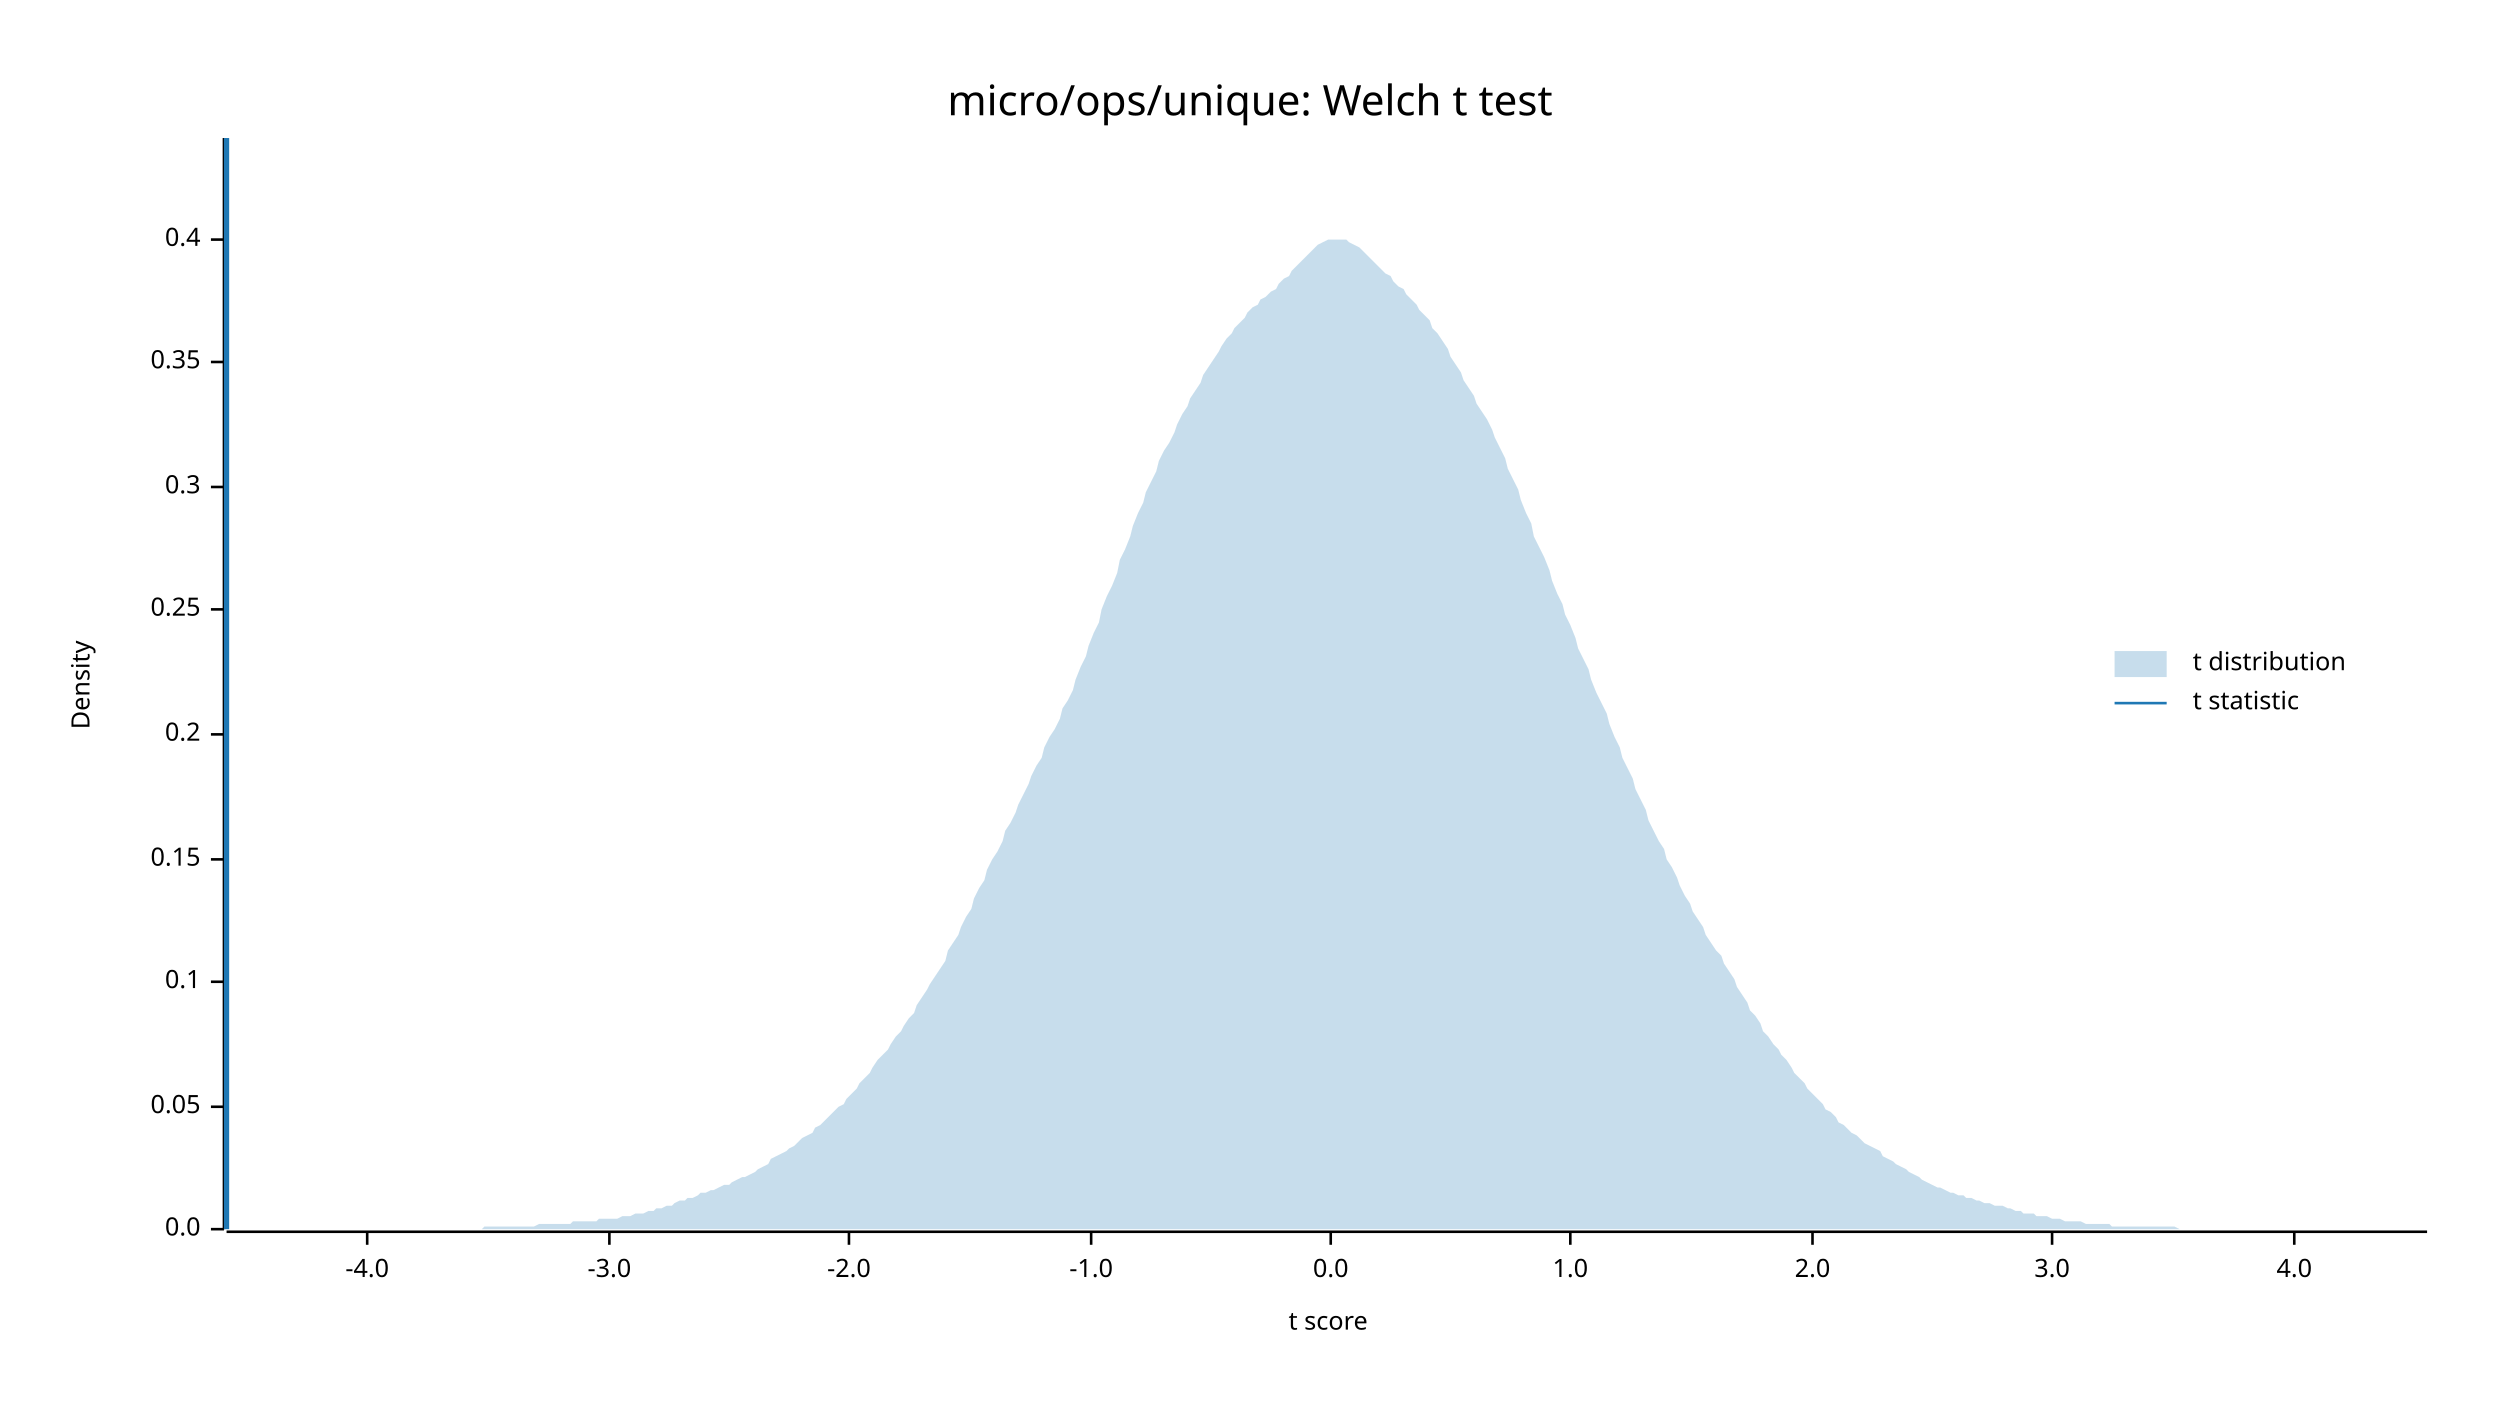
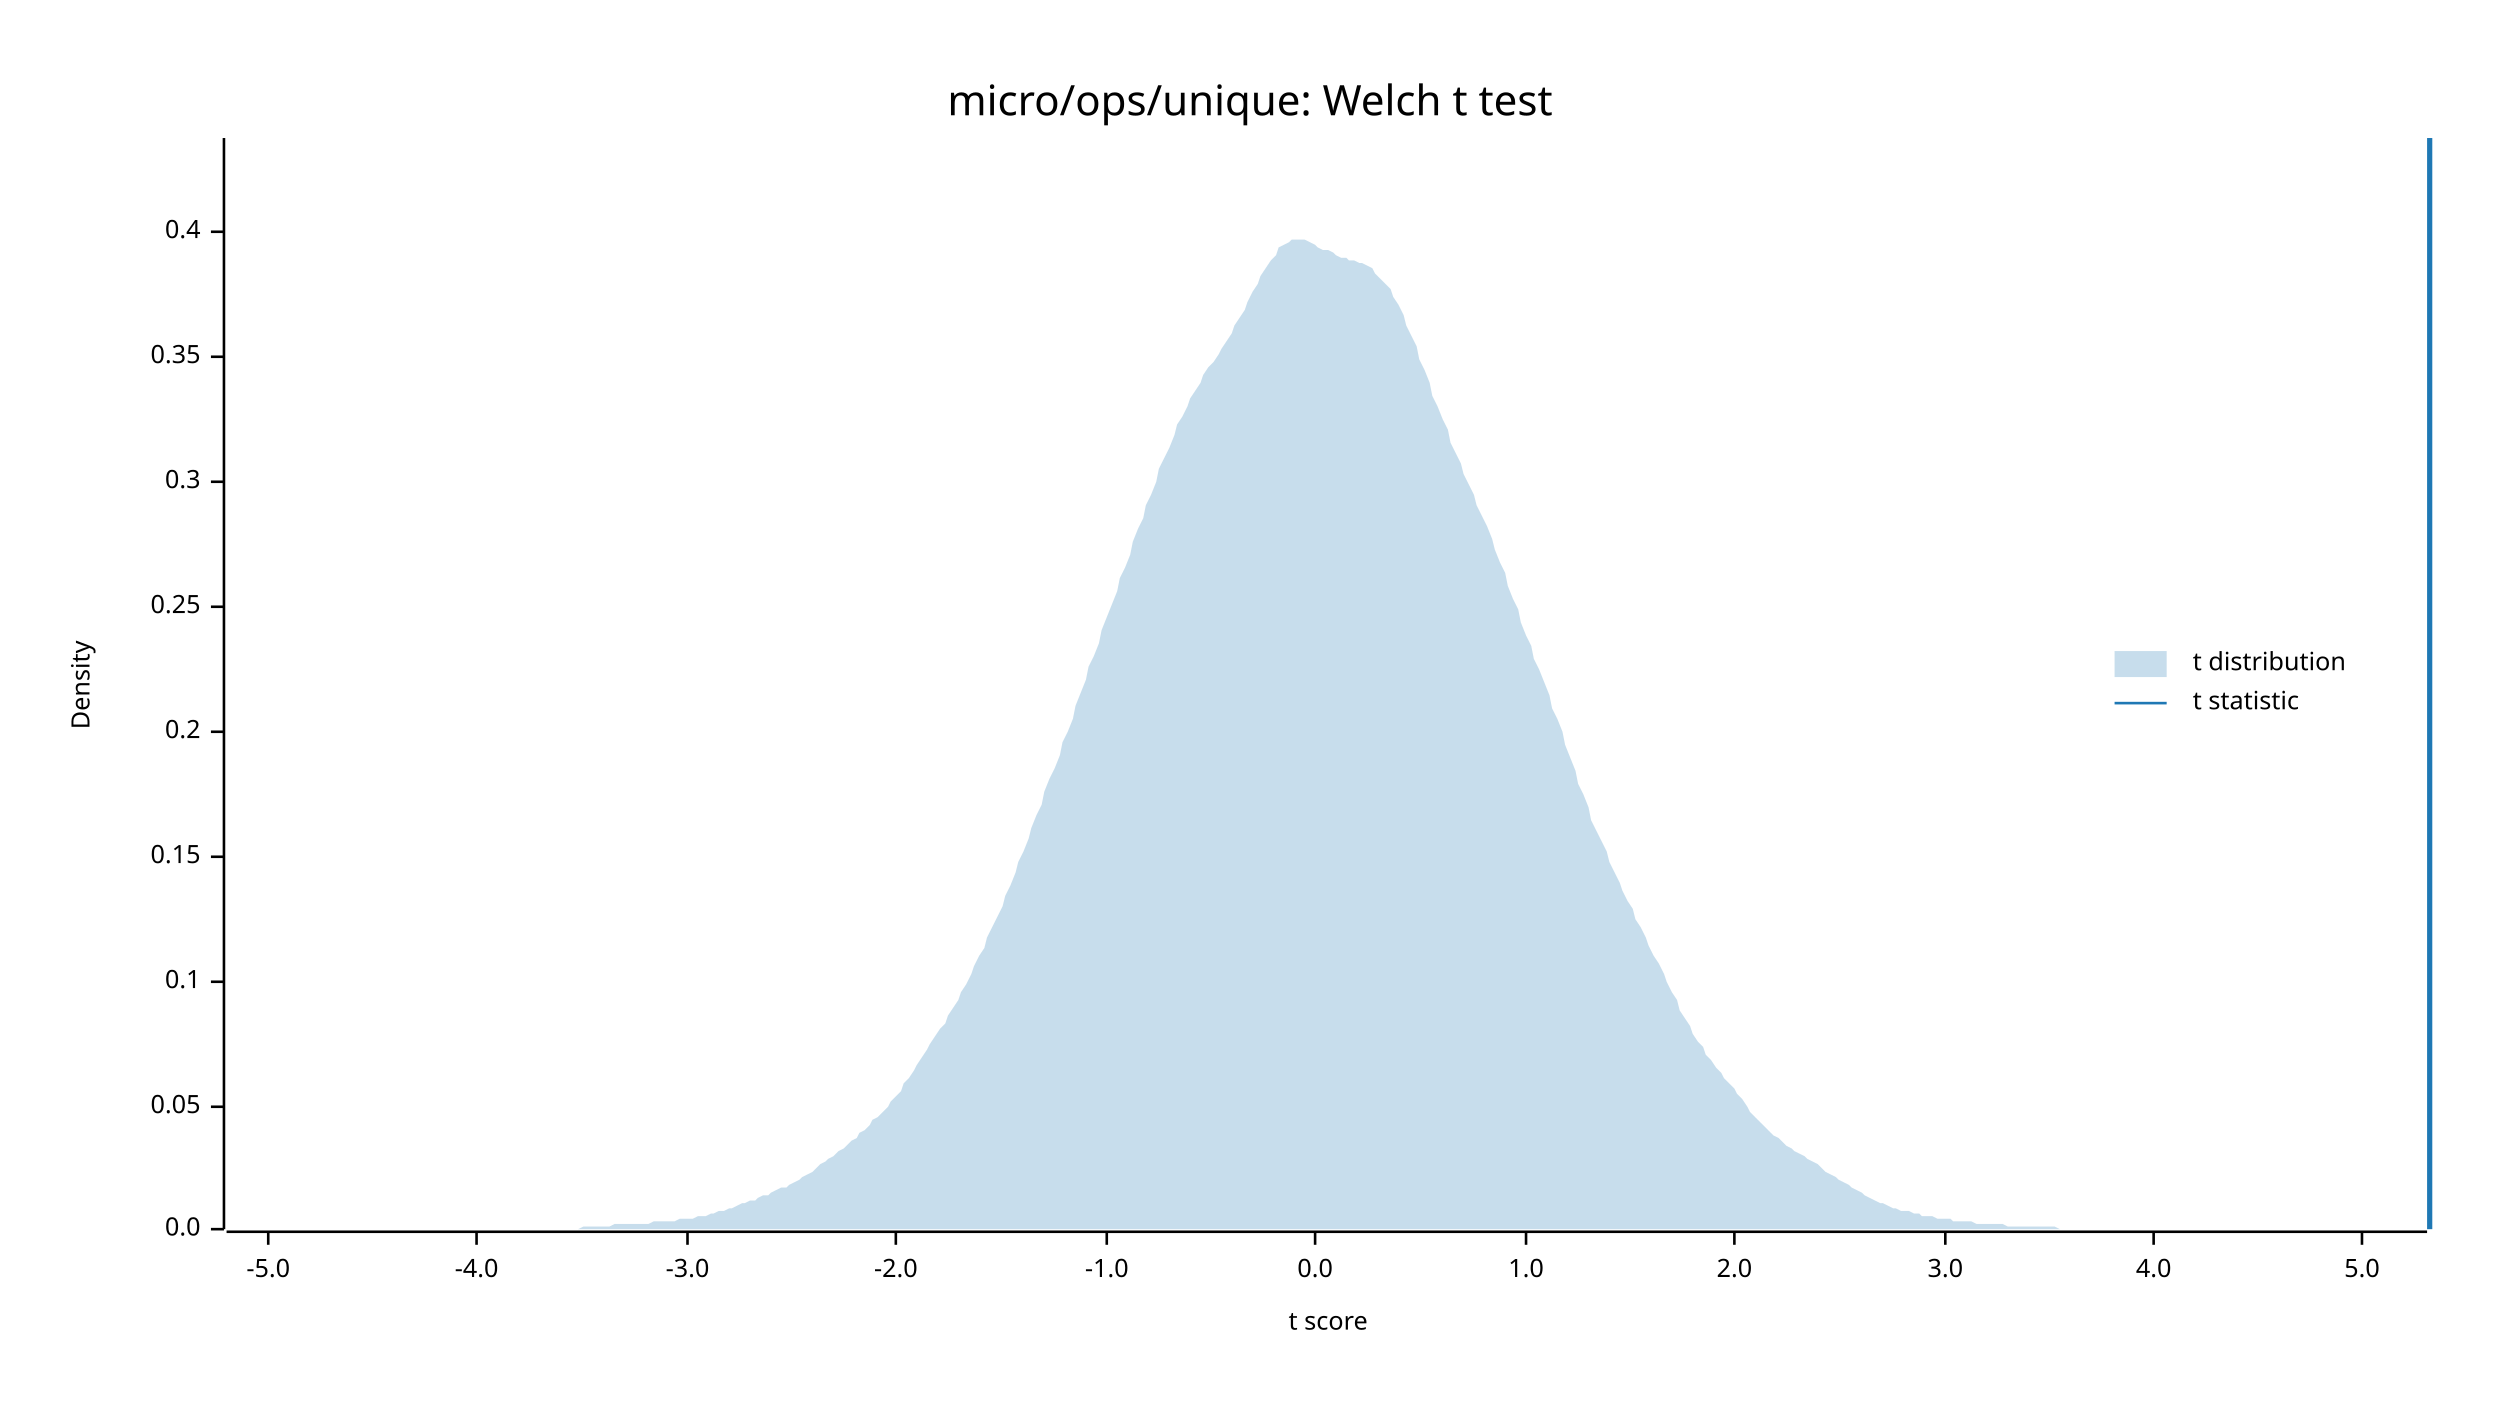
<svg xmlns="http://www.w3.org/2000/svg" width="960" height="540" viewBox="0 0 960 540">
  <text x="480" y="32" dy="0.76em" text-anchor="middle" font-family="sans-serif" font-size="16.129" opacity="1" fill="#000000">
micro/ops/unique: Welch t test
</text>
  <text x="27" y="263" dy="0.76em" text-anchor="middle" font-family="sans-serif" font-size="9.677" opacity="1" fill="#000000" transform="rotate(270, 27, 263)">
Density
</text>
  <text x="510" y="513" dy="-0.5ex" text-anchor="middle" font-family="sans-serif" font-size="9.677" opacity="1" fill="#000000">
t score
</text>
  <polyline fill="none" opacity="1" stroke="#000000" stroke-width="1" points="86,53 86,472 " />
  <text x="77" y="472" dy="0.5ex" text-anchor="end" font-family="sans-serif" font-size="9.677" opacity="1" fill="#000000">
0.0
</text>
  <polyline fill="none" opacity="1" stroke="#000000" stroke-width="1" points="81,472 86,472 " />
  <text x="77" y="425" dy="0.5ex" text-anchor="end" font-family="sans-serif" font-size="9.677" opacity="1" fill="#000000">
0.05
</text>
  <polyline fill="none" opacity="1" stroke="#000000" stroke-width="1" points="81,425 86,425 " />
  <text x="77" y="377" dy="0.5ex" text-anchor="end" font-family="sans-serif" font-size="9.677" opacity="1" fill="#000000">
0.1
</text>
  <polyline fill="none" opacity="1" stroke="#000000" stroke-width="1" points="81,377 86,377 " />
-   <text x="77" y="330" dy="0.5ex" text-anchor="end" font-family="sans-serif" font-size="9.677" opacity="1" fill="#000000">
+   <text x="77" y="329" dy="0.5ex" text-anchor="end" font-family="sans-serif" font-size="9.677" opacity="1" fill="#000000">
0.15
</text>
-   <polyline fill="none" opacity="1" stroke="#000000" stroke-width="1" points="81,330 86,330 " />
-   <text x="77" y="282" dy="0.5ex" text-anchor="end" font-family="sans-serif" font-size="9.677" opacity="1" fill="#000000">
+   <polyline fill="none" opacity="1" stroke="#000000" stroke-width="1" points="81,329 86,329 " />
+   <text x="77" y="281" dy="0.5ex" text-anchor="end" font-family="sans-serif" font-size="9.677" opacity="1" fill="#000000">
0.2
</text>
-   <polyline fill="none" opacity="1" stroke="#000000" stroke-width="1" points="81,282 86,282 " />
-   <text x="77" y="234" dy="0.5ex" text-anchor="end" font-family="sans-serif" font-size="9.677" opacity="1" fill="#000000">
+   <polyline fill="none" opacity="1" stroke="#000000" stroke-width="1" points="81,281 86,281 " />
+   <text x="77" y="233" dy="0.5ex" text-anchor="end" font-family="sans-serif" font-size="9.677" opacity="1" fill="#000000">
0.25
</text>
-   <polyline fill="none" opacity="1" stroke="#000000" stroke-width="1" points="81,234 86,234 " />
-   <text x="77" y="187" dy="0.5ex" text-anchor="end" font-family="sans-serif" font-size="9.677" opacity="1" fill="#000000">
+   <polyline fill="none" opacity="1" stroke="#000000" stroke-width="1" points="81,233 86,233 " />
+   <text x="77" y="185" dy="0.5ex" text-anchor="end" font-family="sans-serif" font-size="9.677" opacity="1" fill="#000000">
0.3
</text>
-   <polyline fill="none" opacity="1" stroke="#000000" stroke-width="1" points="81,187 86,187 " />
-   <text x="77" y="139" dy="0.5ex" text-anchor="end" font-family="sans-serif" font-size="9.677" opacity="1" fill="#000000">
+   <polyline fill="none" opacity="1" stroke="#000000" stroke-width="1" points="81,185 86,185 " />
+   <text x="77" y="137" dy="0.5ex" text-anchor="end" font-family="sans-serif" font-size="9.677" opacity="1" fill="#000000">
0.35
</text>
-   <polyline fill="none" opacity="1" stroke="#000000" stroke-width="1" points="81,139 86,139 " />
-   <text x="77" y="92" dy="0.5ex" text-anchor="end" font-family="sans-serif" font-size="9.677" opacity="1" fill="#000000">
+   <polyline fill="none" opacity="1" stroke="#000000" stroke-width="1" points="81,137 86,137 " />
+   <text x="77" y="89" dy="0.5ex" text-anchor="end" font-family="sans-serif" font-size="9.677" opacity="1" fill="#000000">
0.4
</text>
-   <polyline fill="none" opacity="1" stroke="#000000" stroke-width="1" points="81,92 86,92 " />
+   <polyline fill="none" opacity="1" stroke="#000000" stroke-width="1" points="81,89 86,89 " />
  <polyline fill="none" opacity="1" stroke="#000000" stroke-width="1" points="87,473 932,473 " />
-   <text x="141" y="483" dy="0.76em" text-anchor="middle" font-family="sans-serif" font-size="9.677" opacity="1" fill="#000000">
+   <text x="103" y="483" dy="0.76em" text-anchor="middle" font-family="sans-serif" font-size="9.677" opacity="1" fill="#000000">
+ -5.0
+ </text>
+   <polyline fill="none" opacity="1" stroke="#000000" stroke-width="1" points="103,473 103,478 " />
+   <text x="183" y="483" dy="0.76em" text-anchor="middle" font-family="sans-serif" font-size="9.677" opacity="1" fill="#000000">
-4.0
</text>
-   <polyline fill="none" opacity="1" stroke="#000000" stroke-width="1" points="141,473 141,478 " />
-   <text x="234" y="483" dy="0.76em" text-anchor="middle" font-family="sans-serif" font-size="9.677" opacity="1" fill="#000000">
+   <polyline fill="none" opacity="1" stroke="#000000" stroke-width="1" points="183,473 183,478 " />
+   <text x="264" y="483" dy="0.76em" text-anchor="middle" font-family="sans-serif" font-size="9.677" opacity="1" fill="#000000">
-3.0
</text>
-   <polyline fill="none" opacity="1" stroke="#000000" stroke-width="1" points="234,473 234,478 " />
-   <text x="326" y="483" dy="0.76em" text-anchor="middle" font-family="sans-serif" font-size="9.677" opacity="1" fill="#000000">
+   <polyline fill="none" opacity="1" stroke="#000000" stroke-width="1" points="264,473 264,478 " />
+   <text x="344" y="483" dy="0.76em" text-anchor="middle" font-family="sans-serif" font-size="9.677" opacity="1" fill="#000000">
-2.0
</text>
-   <polyline fill="none" opacity="1" stroke="#000000" stroke-width="1" points="326,473 326,478 " />
-   <text x="419" y="483" dy="0.76em" text-anchor="middle" font-family="sans-serif" font-size="9.677" opacity="1" fill="#000000">
+   <polyline fill="none" opacity="1" stroke="#000000" stroke-width="1" points="344,473 344,478 " />
+   <text x="425" y="483" dy="0.76em" text-anchor="middle" font-family="sans-serif" font-size="9.677" opacity="1" fill="#000000">
-1.0
</text>
-   <polyline fill="none" opacity="1" stroke="#000000" stroke-width="1" points="419,473 419,478 " />
-   <text x="511" y="483" dy="0.76em" text-anchor="middle" font-family="sans-serif" font-size="9.677" opacity="1" fill="#000000">
+   <polyline fill="none" opacity="1" stroke="#000000" stroke-width="1" points="425,473 425,478 " />
+   <text x="505" y="483" dy="0.76em" text-anchor="middle" font-family="sans-serif" font-size="9.677" opacity="1" fill="#000000">
0.0
</text>
-   <polyline fill="none" opacity="1" stroke="#000000" stroke-width="1" points="511,473 511,478 " />
-   <text x="603" y="483" dy="0.76em" text-anchor="middle" font-family="sans-serif" font-size="9.677" opacity="1" fill="#000000">
+   <polyline fill="none" opacity="1" stroke="#000000" stroke-width="1" points="505,473 505,478 " />
+   <text x="586" y="483" dy="0.76em" text-anchor="middle" font-family="sans-serif" font-size="9.677" opacity="1" fill="#000000">
1.0
</text>
-   <polyline fill="none" opacity="1" stroke="#000000" stroke-width="1" points="603,473 603,478 " />
-   <text x="696" y="483" dy="0.76em" text-anchor="middle" font-family="sans-serif" font-size="9.677" opacity="1" fill="#000000">
+   <polyline fill="none" opacity="1" stroke="#000000" stroke-width="1" points="586,473 586,478 " />
+   <text x="666" y="483" dy="0.76em" text-anchor="middle" font-family="sans-serif" font-size="9.677" opacity="1" fill="#000000">
2.0
</text>
-   <polyline fill="none" opacity="1" stroke="#000000" stroke-width="1" points="696,473 696,478 " />
-   <text x="788" y="483" dy="0.76em" text-anchor="middle" font-family="sans-serif" font-size="9.677" opacity="1" fill="#000000">
+   <polyline fill="none" opacity="1" stroke="#000000" stroke-width="1" points="666,473 666,478 " />
+   <text x="747" y="483" dy="0.76em" text-anchor="middle" font-family="sans-serif" font-size="9.677" opacity="1" fill="#000000">
3.0
</text>
-   <polyline fill="none" opacity="1" stroke="#000000" stroke-width="1" points="788,473 788,478 " />
-   <text x="881" y="483" dy="0.76em" text-anchor="middle" font-family="sans-serif" font-size="9.677" opacity="1" fill="#000000">
+   <polyline fill="none" opacity="1" stroke="#000000" stroke-width="1" points="747,473 747,478 " />
+   <text x="827" y="483" dy="0.76em" text-anchor="middle" font-family="sans-serif" font-size="9.677" opacity="1" fill="#000000">
4.0
</text>
-   <polyline fill="none" opacity="1" stroke="#000000" stroke-width="1" points="881,473 881,478 " />
-   <polygon opacity="0.25" fill="#1F78B4" points="87,472 88,472 90,472 92,472 93,472 95,472 97,472 98,472 100,472 102,472 103,472 105,472 107,472 109,472 110,472 112,472 114,472 115,472 117,472 119,472 120,472 122,472 124,472 125,472 127,472 129,472 131,472 132,472 134,472 136,472 137,472 139,472 141,472 142,472 144,472 146,472 147,472 149,472 151,472 153,472 154,472 156,472 158,472 159,472 161,472 163,472 164,472 166,472 168,472 169,472 171,472 173,472 175,472 176,472 178,472 180,472 181,472 183,472 185,472 186,471 188,471 190,471 191,471 193,471 195,471 197,471 198,471 200,471 202,471 203,471 205,471 207,470 208,470 210,470 212,470 214,470 215,470 217,470 219,470 220,469 222,469 224,469 225,469 227,469 229,469 230,468 232,468 234,468 236,468 237,468 239,467 241,467 242,467 244,466 246,466 247,466 249,465 251,465 252,464 254,464 256,463 258,463 259,462 261,461 263,461 264,460 266,460 268,459 269,458 271,458 273,457 274,457 276,456 278,455 280,455 281,454 283,453 285,452 286,452 288,451 290,450 291,449 293,448 295,447 296,445 298,444 300,443 302,442 303,441 305,440 307,438 308,437 310,436 312,435 313,433 315,432 317,430 318,429 320,427 322,425 324,424 325,422 327,420 329,418 330,416 332,414 334,412 335,410 337,407 339,405 341,403 342,401 344,398 346,396 347,394 349,391 351,389 352,386 354,383 356,380 357,378 359,375 361,372 363,369 364,365 366,362 368,359 369,356 371,352 373,349 374,345 376,341 378,338 379,334 381,330 383,327 385,323 386,319 388,316 390,312 391,309 393,305 395,301 396,298 398,294 400,291 401,287 403,283 405,280 407,276 408,272 410,269 412,265 413,261 415,256 417,252 418,248 420,243 422,239 423,234 425,229 427,225 429,220 430,215 432,211 434,206 435,202 437,197 439,193 440,189 442,185 444,181 445,177 447,173 449,170 451,166 452,163 454,159 456,156 457,153 459,150 461,147 462,144 464,141 466,138 468,135 469,133 471,130 473,128 474,126 476,124 478,122 479,120 481,118 483,117 484,115 486,114 488,112 490,111 491,109 493,107 495,106 496,104 498,102 500,100 501,99 503,97 505,95 506,94 508,93 510,92 512,92 513,92 515,92 517,92 518,93 520,94 522,95 523,96 525,98 527,100 528,101 530,103 532,105 534,106 535,108 537,110 539,111 540,113 542,115 544,117 545,119 547,121 549,123 550,126 552,128 554,131 556,134 557,137 559,140 561,143 562,146 564,149 566,152 567,155 569,158 571,161 573,165 574,168 576,172 578,176 579,180 581,184 583,188 584,192 586,197 588,201 589,206 591,210 593,214 595,219 596,223 598,228 600,232 601,236 603,240 605,245 606,249 608,253 610,257 611,261 613,266 615,270 617,274 618,278 620,283 622,287 623,291 625,295 627,299 628,303 630,307 632,311 633,315 635,319 637,323 639,326 640,330 642,333 644,337 645,340 647,344 649,347 650,350 652,353 654,356 655,359 657,362 659,365 661,367 662,370 664,373 666,376 667,379 669,382 671,385 672,388 674,390 676,393 677,396 679,398 681,401 683,403 684,405 686,407 688,410 689,412 691,414 693,416 694,418 696,420 698,422 700,424 701,426 703,427 705,429 706,431 708,432 710,434 711,435 713,436 715,438 716,439 718,440 720,441 722,442 723,444 725,445 727,446 728,447 730,448 732,449 733,450 735,451 737,452 738,453 740,454 742,455 744,456 745,456 747,457 749,458 750,458 752,459 754,459 755,460 757,460 759,461 760,461 762,462 764,462 766,463 767,463 769,463 771,464 772,464 774,465 776,465 777,466 779,466 781,466 782,467 784,467 786,467 788,468 789,468 791,468 793,469 794,469 796,469 798,469 799,469 801,470 803,470 804,470 806,470 808,470 810,470 811,471 813,471 815,471 816,471 818,471 820,471 821,471 823,471 825,471 827,471 828,471 830,471 832,471 833,471 835,471 837,472 838,472 840,472 842,472 843,472 845,472 847,472 849,472 850,472 852,472 854,472 855,472 857,472 859,472 860,472 862,472 864,472 865,472 867,472 869,472 871,472 872,472 874,472 876,472 877,472 879,472 881,472 882,472 884,472 886,472 887,472 889,472 891,472 893,472 894,472 896,472 898,472 899,472 901,472 903,472 904,472 906,472 908,472 909,472 911,472 913,472 915,472 916,472 918,472 920,472 921,472 923,472 925,472 926,472 928,472 930,472 932,472 932,472 87,472 " />
-   <polyline fill="none" opacity="1" stroke="#1F78B4" stroke-width="2" points="87,472 87,53 " />
+   <polyline fill="none" opacity="1" stroke="#000000" stroke-width="1" points="827,473 827,478 " />
+   <text x="907" y="483" dy="0.76em" text-anchor="middle" font-family="sans-serif" font-size="9.677" opacity="1" fill="#000000">
+ 5.0
+ </text>
+   <polyline fill="none" opacity="1" stroke="#000000" stroke-width="1" points="907,473 907,478 " />
+   <polygon opacity="0.25" fill="#1F78B4" points="87,472 88,472 90,472 92,472 93,472 95,472 97,472 98,472 100,472 102,472 103,472 105,472 107,472 109,472 110,472 112,472 114,472 115,472 117,472 119,472 120,472 122,472 124,472 125,472 127,472 129,472 131,472 132,472 134,472 136,472 137,472 139,472 141,472 142,472 144,472 146,472 147,472 149,472 151,472 153,472 154,472 156,472 158,472 159,472 161,472 163,472 164,472 166,472 168,472 169,472 171,472 173,472 175,472 176,472 178,472 180,472 181,472 183,472 185,472 186,472 188,472 190,472 191,472 193,472 195,472 197,472 198,472 200,472 202,472 203,472 205,472 207,472 208,472 210,472 212,472 214,472 215,472 217,472 219,472 220,472 222,472 224,471 225,471 227,471 229,471 230,471 232,471 234,471 236,470 237,470 239,470 241,470 242,470 244,470 246,470 247,470 249,470 251,469 252,469 254,469 256,469 258,469 259,469 261,468 263,468 264,468 266,468 268,467 269,467 271,467 273,466 274,466 276,465 278,465 280,464 281,464 283,463 285,462 286,462 288,461 290,461 291,460 293,459 295,459 296,458 298,457 300,456 302,456 303,455 305,454 307,453 308,452 310,451 312,450 313,449 315,447 317,446 318,445 320,444 322,442 324,441 325,440 327,438 329,437 330,435 332,434 334,432 335,430 337,429 339,427 341,425 342,423 344,421 346,419 347,416 349,414 351,411 352,409 354,406 356,403 357,401 359,398 361,395 363,393 364,390 366,387 368,384 369,381 371,378 373,374 374,371 376,367 378,364 379,360 381,356 383,352 385,348 386,344 388,340 390,335 391,331 393,327 395,322 396,318 398,313 400,309 401,304 403,299 405,295 407,290 408,285 410,281 412,276 413,271 415,266 417,261 418,256 420,252 422,247 423,242 425,237 427,232 429,227 430,222 432,218 434,213 435,208 437,203 439,199 440,194 442,190 444,185 445,180 447,176 449,172 451,167 452,163 454,160 456,156 457,153 459,150 461,147 462,144 464,141 466,139 468,136 469,134 471,131 473,128 474,125 476,122 478,119 479,116 481,112 483,109 484,106 486,103 488,100 490,98 491,95 493,94 495,93 496,92 498,92 500,92 501,92 503,93 505,94 506,95 508,96 510,96 512,97 513,98 515,99 517,99 518,100 520,100 522,101 523,101 525,102 527,103 528,105 530,107 532,109 534,111 535,114 537,117 539,121 540,125 542,129 544,133 545,138 547,142 549,147 550,152 552,156 554,161 556,165 557,170 559,174 561,178 562,182 564,186 566,190 567,194 569,198 571,202 573,207 574,211 576,216 578,220 579,225 581,230 583,234 584,239 586,244 588,248 589,253 591,257 593,262 595,267 596,272 598,276 600,281 601,286 603,291 605,296 606,301 608,305 610,310 611,315 613,319 615,323 617,327 618,331 620,335 622,339 623,342 625,346 627,349 628,353 630,356 632,360 633,363 635,367 637,370 639,374 640,377 642,381 644,384 645,388 647,391 649,394 650,397 652,400 654,402 655,405 657,407 659,410 661,412 662,414 664,416 666,418 667,420 669,422 671,425 672,427 674,429 676,431 677,432 679,434 681,436 683,437 684,438 686,440 688,441 689,442 691,443 693,444 694,445 696,446 698,447 700,449 701,450 703,451 705,452 706,453 708,454 710,455 711,456 713,457 715,458 716,459 718,460 720,461 722,462 723,462 725,463 727,464 728,464 730,465 732,465 733,465 735,466 737,466 738,467 740,467 742,467 744,468 745,468 747,468 749,468 750,469 752,469 754,469 755,469 757,469 759,470 760,470 762,470 764,470 766,470 767,470 769,470 771,471 772,471 774,471 776,471 777,471 779,471 781,471 782,471 784,471 786,471 788,471 789,471 791,472 793,472 794,472 796,472 798,472 799,472 801,472 803,472 804,472 806,472 808,472 810,472 811,472 813,472 815,472 816,472 818,472 820,472 821,472 823,472 825,472 827,472 828,472 830,472 832,472 833,472 835,472 837,472 838,472 840,472 842,472 843,472 845,472 847,472 849,472 850,472 852,472 854,472 855,472 857,472 859,472 860,472 862,472 864,472 865,472 867,472 869,472 871,472 872,472 874,472 876,472 877,472 879,472 881,472 882,472 884,472 886,472 887,472 889,472 891,472 893,472 894,472 896,472 898,472 899,472 901,472 903,472 904,472 906,472 908,472 909,472 911,472 913,472 915,472 916,472 918,472 920,472 921,472 923,472 925,472 926,472 928,472 930,472 932,472 932,472 87,472 " />
+   <polyline fill="none" opacity="1" stroke="#1F78B4" stroke-width="2" points="933,472 933,53 " />
  <text x="842" y="250" dy="0.76em" text-anchor="start" font-family="sans-serif" font-size="9.677" opacity="1" fill="#000000">
t distribution
</text>
  <text x="842" y="265" dy="0.76em" text-anchor="start" font-family="sans-serif" font-size="9.677" opacity="1" fill="#000000">
t statistic
</text>
  <rect x="812" y="250" width="20" height="10" opacity="0.25" fill="#1F78B4" stroke="none" />
  <polyline fill="none" opacity="1" stroke="#1F78B4" stroke-width="1" points="812,270 832,270 " />
</svg>
